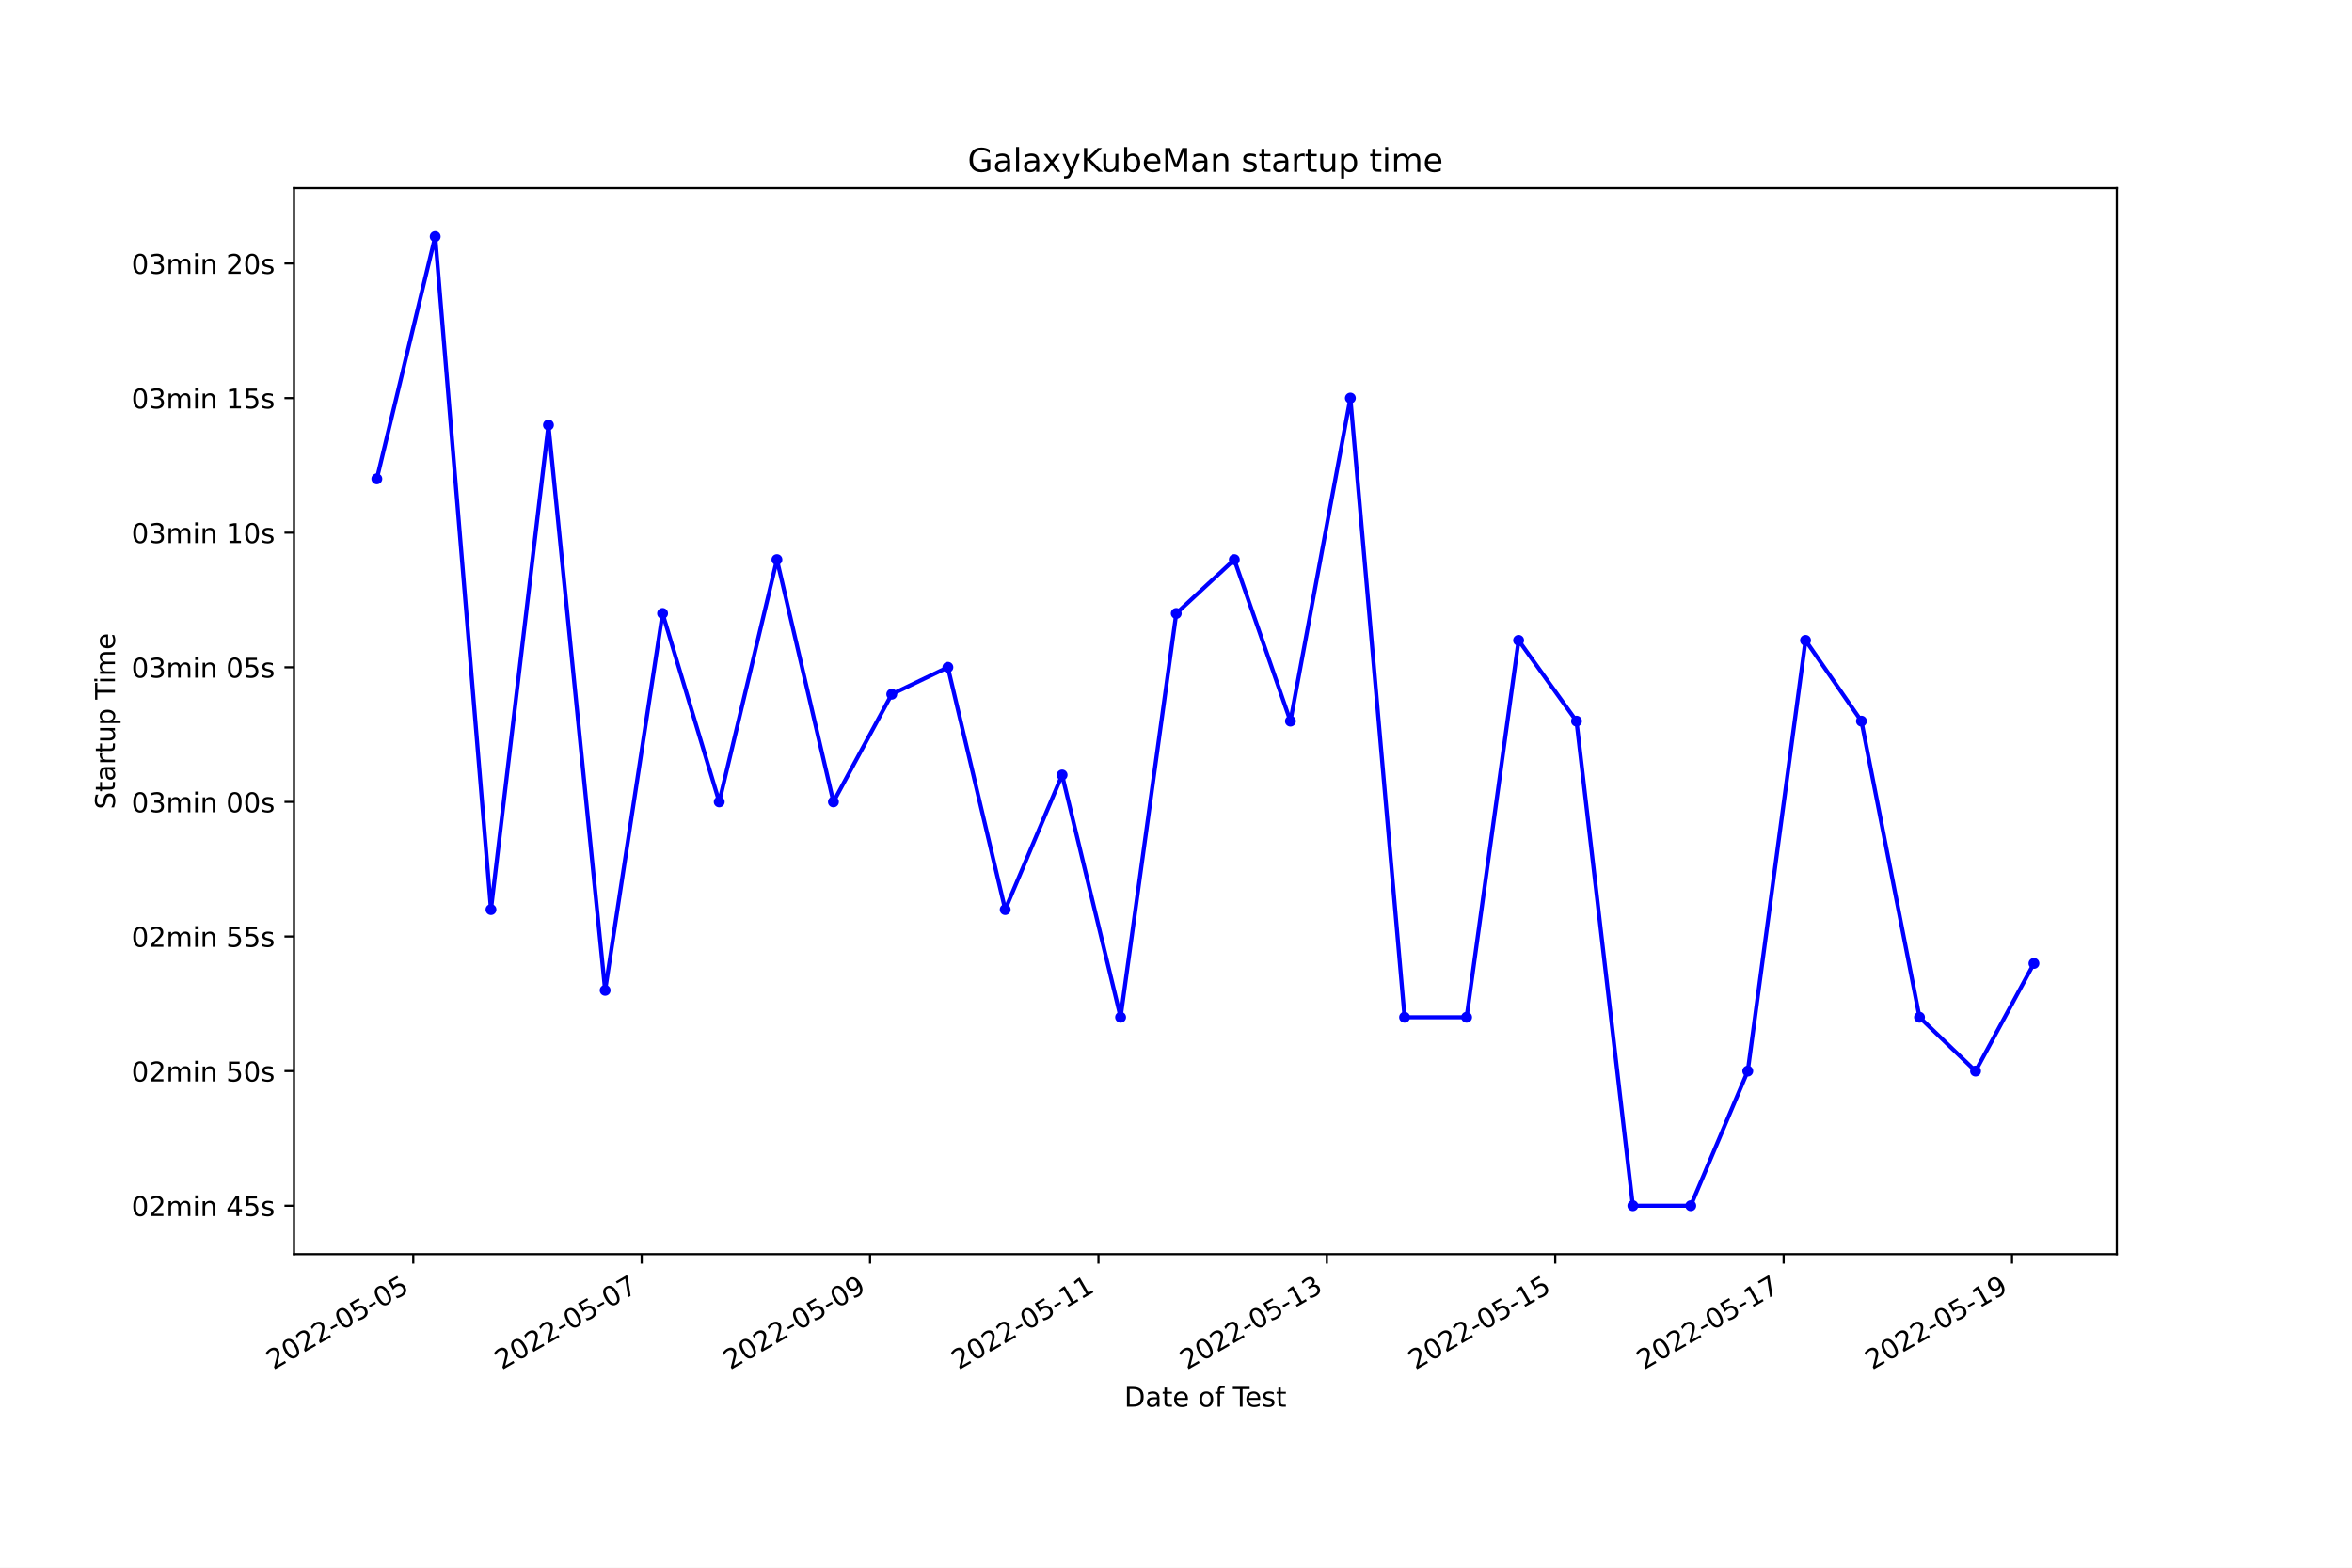
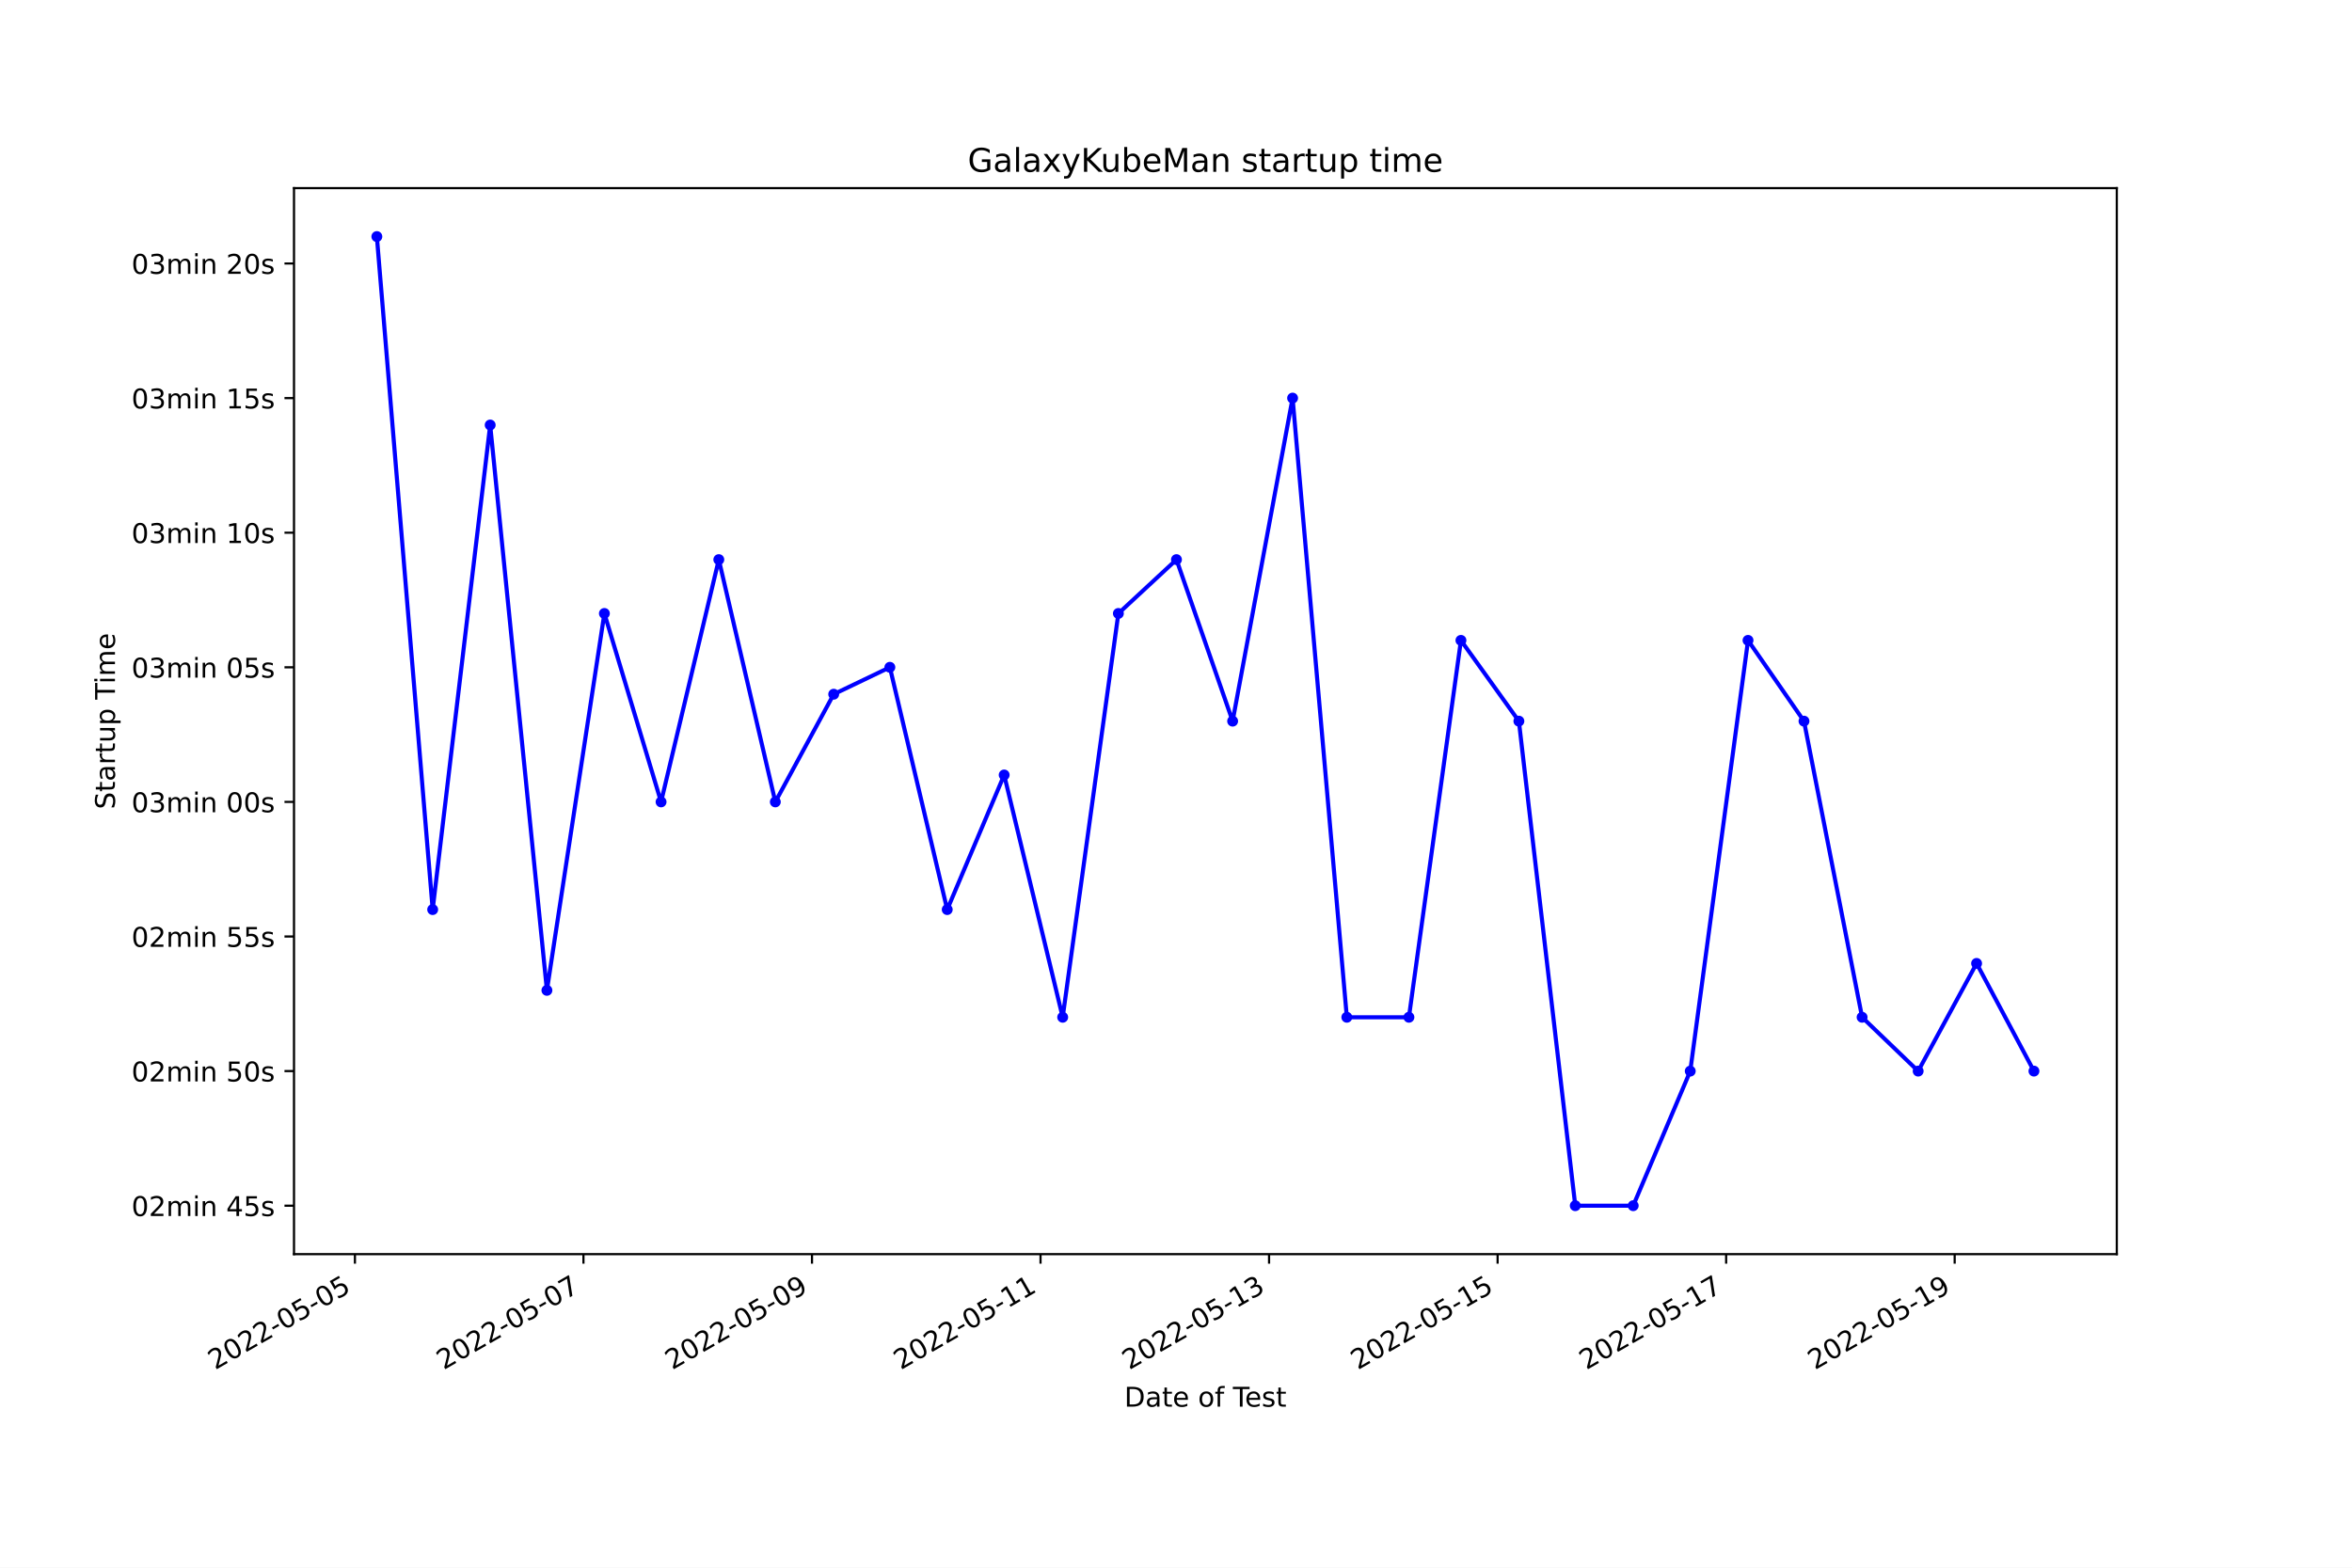
<svg xmlns="http://www.w3.org/2000/svg" xmlns:xlink="http://www.w3.org/1999/xlink" width="864pt" height="576pt" viewBox="0 0 864 576" version="1.1">
  <defs>
    <style type="text/css">*{stroke-linejoin: round; stroke-linecap: butt}</style>
  </defs>
  <g id="figure_1">
    <g id="patch_1">
      <path d="M 0 576  L 864 576  L 864 0  L 0 0  z " style="fill: #ffffff" />
    </g>
    <g id="axes_1">
      <g id="patch_2">
        <path d="M 108 460.8  L 777.6 460.8  L 777.6 69.12  L 108 69.12  z " style="fill: #ffffff" />
      </g>
      <g id="matplotlib.axis_1">
        <g id="xtick_1">
          <g id="line2d_1">
            <defs>
-               <path id="md25f315fc1" d="M 0 0  L 0 3.5  " style="stroke: #000000; stroke-width: 0.8" />
+               <path id="m04b6a9cca6" d="M 0 0  L 0 3.5  " style="stroke: #000000; stroke-width: 0.8" />
            </defs>
            <g>
-               <use xlink:href="#md25f315fc1" x="151.812" y="460.8" style="stroke: #000000; stroke-width: 0.8" />
+               <use xlink:href="#m04b6a9cca6" x="130.38" y="460.8" style="stroke: #000000; stroke-width: 0.8" />
            </g>
          </g>
          <g id="text_1">
-             <g transform="translate(100.4429 503.4383)rotate(-30)scale(0.1 -0.1)">
+             <g transform="translate(79.01082 503.4383)rotate(-30)scale(0.1 -0.1)">
              <defs>
                <path id="DejaVuSans-32" d="M 1228 531  L 3431 531  L 3431 0  L 469 0  L 469 531  Q 828 903 1448 1529  Q 2069 2156 2228 2338  Q 2531 2678 2651 2914  Q 2772 3150 2772 3378  Q 2772 3750 2511 3984  Q 2250 4219 1831 4219  Q 1534 4219 1204 4116  Q 875 4013 500 3803  L 500 4441  Q 881 4594 1212 4672  Q 1544 4750 1819 4750  Q 2544 4750 2975 4387  Q 3406 4025 3406 3419  Q 3406 3131 3298 2873  Q 3191 2616 2906 2266  Q 2828 2175 2409 1742  Q 1991 1309 1228 531  z " transform="scale(0.015625)" />
                <path id="DejaVuSans-30" d="M 2034 4250  Q 1547 4250 1301 3770  Q 1056 3291 1056 2328  Q 1056 1369 1301 889  Q 1547 409 2034 409  Q 2525 409 2770 889  Q 3016 1369 3016 2328  Q 3016 3291 2770 3770  Q 2525 4250 2034 4250  z M 2034 4750  Q 2819 4750 3233 4129  Q 3647 3509 3647 2328  Q 3647 1150 3233 529  Q 2819 -91 2034 -91  Q 1250 -91 836 529  Q 422 1150 422 2328  Q 422 3509 836 4129  Q 1250 4750 2034 4750  z " transform="scale(0.015625)" />
                <path id="DejaVuSans-2d" d="M 313 2009  L 1997 2009  L 1997 1497  L 313 1497  L 313 2009  z " transform="scale(0.015625)" />
                <path id="DejaVuSans-35" d="M 691 4666  L 3169 4666  L 3169 4134  L 1269 4134  L 1269 2991  Q 1406 3038 1543 3061  Q 1681 3084 1819 3084  Q 2600 3084 3056 2656  Q 3513 2228 3513 1497  Q 3513 744 3044 326  Q 2575 -91 1722 -91  Q 1428 -91 1123 -41  Q 819 9 494 109  L 494 744  Q 775 591 1075 516  Q 1375 441 1709 441  Q 2250 441 2565 725  Q 2881 1009 2881 1497  Q 2881 1984 2565 2268  Q 2250 2553 1709 2553  Q 1456 2553 1204 2497  Q 953 2441 691 2322  L 691 4666  z " transform="scale(0.015625)" />
              </defs>
              <use xlink:href="#DejaVuSans-32" />
              <use xlink:href="#DejaVuSans-30" x="63.623" />
              <use xlink:href="#DejaVuSans-32" x="127.246" />
              <use xlink:href="#DejaVuSans-32" x="190.869" />
              <use xlink:href="#DejaVuSans-2d" x="254.492" />
              <use xlink:href="#DejaVuSans-30" x="290.576" />
              <use xlink:href="#DejaVuSans-35" x="354.199" />
              <use xlink:href="#DejaVuSans-2d" x="417.822" />
              <use xlink:href="#DejaVuSans-30" x="453.906" />
              <use xlink:href="#DejaVuSans-35" x="517.529" />
            </g>
          </g>
        </g>
        <g id="xtick_2">
          <g id="line2d_2">
            <g>
-               <use xlink:href="#md25f315fc1" x="235.713" y="460.8" style="stroke: #000000; stroke-width: 0.8" />
+               <use xlink:href="#m04b6a9cca6" x="214.332" y="460.8" style="stroke: #000000; stroke-width: 0.8" />
            </g>
          </g>
          <g id="text_2">
-             <g transform="translate(184.3433 503.4383)rotate(-30)scale(0.1 -0.1)">
+             <g transform="translate(162.9628 503.4383)rotate(-30)scale(0.1 -0.1)">
              <defs>
                <path id="DejaVuSans-37" d="M 525 4666  L 3525 4666  L 3525 4397  L 1831 0  L 1172 0  L 2766 4134  L 525 4134  L 525 4666  z " transform="scale(0.015625)" />
              </defs>
              <use xlink:href="#DejaVuSans-32" />
              <use xlink:href="#DejaVuSans-30" x="63.623" />
              <use xlink:href="#DejaVuSans-32" x="127.246" />
              <use xlink:href="#DejaVuSans-32" x="190.869" />
              <use xlink:href="#DejaVuSans-2d" x="254.492" />
              <use xlink:href="#DejaVuSans-30" x="290.576" />
              <use xlink:href="#DejaVuSans-35" x="354.199" />
              <use xlink:href="#DejaVuSans-2d" x="417.822" />
              <use xlink:href="#DejaVuSans-30" x="453.906" />
              <use xlink:href="#DejaVuSans-37" x="517.529" />
            </g>
          </g>
        </g>
        <g id="xtick_3">
          <g id="line2d_3">
            <g>
-               <use xlink:href="#md25f315fc1" x="319.613" y="460.8" style="stroke: #000000; stroke-width: 0.8" />
+               <use xlink:href="#m04b6a9cca6" x="298.284" y="460.8" style="stroke: #000000; stroke-width: 0.8" />
            </g>
          </g>
          <g id="text_3">
-             <g transform="translate(268.2438 503.4383)rotate(-30)scale(0.1 -0.1)">
+             <g transform="translate(246.9148 503.4383)rotate(-30)scale(0.1 -0.1)">
              <defs>
                <path id="DejaVuSans-39" d="M 703 97  L 703 672  Q 941 559 1184 500  Q 1428 441 1663 441  Q 2288 441 2617 861  Q 2947 1281 2994 2138  Q 2813 1869 2534 1725  Q 2256 1581 1919 1581  Q 1219 1581 811 2004  Q 403 2428 403 3163  Q 403 3881 828 4315  Q 1253 4750 1959 4750  Q 2769 4750 3195 4129  Q 3622 3509 3622 2328  Q 3622 1225 3098 567  Q 2575 -91 1691 -91  Q 1453 -91 1209 -44  Q 966 3 703 97  z M 1959 2075  Q 2384 2075 2632 2365  Q 2881 2656 2881 3163  Q 2881 3666 2632 3958  Q 2384 4250 1959 4250  Q 1534 4250 1286 3958  Q 1038 3666 1038 3163  Q 1038 2656 1286 2365  Q 1534 2075 1959 2075  z " transform="scale(0.015625)" />
              </defs>
              <use xlink:href="#DejaVuSans-32" />
              <use xlink:href="#DejaVuSans-30" x="63.623" />
              <use xlink:href="#DejaVuSans-32" x="127.246" />
              <use xlink:href="#DejaVuSans-32" x="190.869" />
              <use xlink:href="#DejaVuSans-2d" x="254.492" />
              <use xlink:href="#DejaVuSans-30" x="290.576" />
              <use xlink:href="#DejaVuSans-35" x="354.199" />
              <use xlink:href="#DejaVuSans-2d" x="417.822" />
              <use xlink:href="#DejaVuSans-30" x="453.906" />
              <use xlink:href="#DejaVuSans-39" x="517.529" />
            </g>
          </g>
        </g>
        <g id="xtick_4">
          <g id="line2d_4">
            <g>
-               <use xlink:href="#md25f315fc1" x="403.514" y="460.8" style="stroke: #000000; stroke-width: 0.8" />
+               <use xlink:href="#m04b6a9cca6" x="382.236" y="460.8" style="stroke: #000000; stroke-width: 0.8" />
            </g>
          </g>
          <g id="text_4">
-             <g transform="translate(352.1442 503.4383)rotate(-30)scale(0.1 -0.1)">
+             <g transform="translate(330.8668 503.4383)rotate(-30)scale(0.1 -0.1)">
              <defs>
                <path id="DejaVuSans-31" d="M 794 531  L 1825 531  L 1825 4091  L 703 3866  L 703 4441  L 1819 4666  L 2450 4666  L 2450 531  L 3481 531  L 3481 0  L 794 0  L 794 531  z " transform="scale(0.015625)" />
              </defs>
              <use xlink:href="#DejaVuSans-32" />
              <use xlink:href="#DejaVuSans-30" x="63.623" />
              <use xlink:href="#DejaVuSans-32" x="127.246" />
              <use xlink:href="#DejaVuSans-32" x="190.869" />
              <use xlink:href="#DejaVuSans-2d" x="254.492" />
              <use xlink:href="#DejaVuSans-30" x="290.576" />
              <use xlink:href="#DejaVuSans-35" x="354.199" />
              <use xlink:href="#DejaVuSans-2d" x="417.822" />
              <use xlink:href="#DejaVuSans-31" x="453.906" />
              <use xlink:href="#DejaVuSans-31" x="517.529" />
            </g>
          </g>
        </g>
        <g id="xtick_5">
          <g id="line2d_5">
            <g>
-               <use xlink:href="#md25f315fc1" x="487.414" y="460.8" style="stroke: #000000; stroke-width: 0.8" />
+               <use xlink:href="#m04b6a9cca6" x="466.188" y="460.8" style="stroke: #000000; stroke-width: 0.8" />
            </g>
          </g>
          <g id="text_5">
-             <g transform="translate(436.0447 503.4383)rotate(-30)scale(0.1 -0.1)">
+             <g transform="translate(414.8188 503.4383)rotate(-30)scale(0.1 -0.1)">
              <defs>
                <path id="DejaVuSans-33" d="M 2597 2516  Q 3050 2419 3304 2112  Q 3559 1806 3559 1356  Q 3559 666 3084 287  Q 2609 -91 1734 -91  Q 1441 -91 1130 -33  Q 819 25 488 141  L 488 750  Q 750 597 1062 519  Q 1375 441 1716 441  Q 2309 441 2620 675  Q 2931 909 2931 1356  Q 2931 1769 2642 2001  Q 2353 2234 1838 2234  L 1294 2234  L 1294 2753  L 1863 2753  Q 2328 2753 2575 2939  Q 2822 3125 2822 3475  Q 2822 3834 2567 4026  Q 2313 4219 1838 4219  Q 1578 4219 1281 4162  Q 984 4106 628 3988  L 628 4550  Q 988 4650 1302 4700  Q 1616 4750 1894 4750  Q 2613 4750 3031 4423  Q 3450 4097 3450 3541  Q 3450 3153 3228 2886  Q 3006 2619 2597 2516  z " transform="scale(0.015625)" />
              </defs>
              <use xlink:href="#DejaVuSans-32" />
              <use xlink:href="#DejaVuSans-30" x="63.623" />
              <use xlink:href="#DejaVuSans-32" x="127.246" />
              <use xlink:href="#DejaVuSans-32" x="190.869" />
              <use xlink:href="#DejaVuSans-2d" x="254.492" />
              <use xlink:href="#DejaVuSans-30" x="290.576" />
              <use xlink:href="#DejaVuSans-35" x="354.199" />
              <use xlink:href="#DejaVuSans-2d" x="417.822" />
              <use xlink:href="#DejaVuSans-31" x="453.906" />
              <use xlink:href="#DejaVuSans-33" x="517.529" />
            </g>
          </g>
        </g>
        <g id="xtick_6">
          <g id="line2d_6">
            <g>
-               <use xlink:href="#md25f315fc1" x="571.315" y="460.8" style="stroke: #000000; stroke-width: 0.8" />
+               <use xlink:href="#m04b6a9cca6" x="550.14" y="460.8" style="stroke: #000000; stroke-width: 0.8" />
            </g>
          </g>
          <g id="text_6">
-             <g transform="translate(519.9451 503.4383)rotate(-30)scale(0.1 -0.1)">
+             <g transform="translate(498.7708 503.4383)rotate(-30)scale(0.1 -0.1)">
              <use xlink:href="#DejaVuSans-32" />
              <use xlink:href="#DejaVuSans-30" x="63.623" />
              <use xlink:href="#DejaVuSans-32" x="127.246" />
              <use xlink:href="#DejaVuSans-32" x="190.869" />
              <use xlink:href="#DejaVuSans-2d" x="254.492" />
              <use xlink:href="#DejaVuSans-30" x="290.576" />
              <use xlink:href="#DejaVuSans-35" x="354.199" />
              <use xlink:href="#DejaVuSans-2d" x="417.822" />
              <use xlink:href="#DejaVuSans-31" x="453.906" />
              <use xlink:href="#DejaVuSans-35" x="517.529" />
            </g>
          </g>
        </g>
        <g id="xtick_7">
          <g id="line2d_7">
            <g>
-               <use xlink:href="#md25f315fc1" x="655.215" y="460.8" style="stroke: #000000; stroke-width: 0.8" />
+               <use xlink:href="#m04b6a9cca6" x="634.092" y="460.8" style="stroke: #000000; stroke-width: 0.8" />
            </g>
          </g>
          <g id="text_7">
-             <g transform="translate(603.8455 503.4383)rotate(-30)scale(0.1 -0.1)">
+             <g transform="translate(582.7228 503.4383)rotate(-30)scale(0.1 -0.1)">
              <use xlink:href="#DejaVuSans-32" />
              <use xlink:href="#DejaVuSans-30" x="63.623" />
              <use xlink:href="#DejaVuSans-32" x="127.246" />
              <use xlink:href="#DejaVuSans-32" x="190.869" />
              <use xlink:href="#DejaVuSans-2d" x="254.492" />
              <use xlink:href="#DejaVuSans-30" x="290.576" />
              <use xlink:href="#DejaVuSans-35" x="354.199" />
              <use xlink:href="#DejaVuSans-2d" x="417.822" />
              <use xlink:href="#DejaVuSans-31" x="453.906" />
              <use xlink:href="#DejaVuSans-37" x="517.529" />
            </g>
          </g>
        </g>
        <g id="xtick_8">
          <g id="line2d_8">
            <g>
-               <use xlink:href="#md25f315fc1" x="739.115" y="460.8" style="stroke: #000000; stroke-width: 0.8" />
+               <use xlink:href="#m04b6a9cca6" x="718.044" y="460.8" style="stroke: #000000; stroke-width: 0.8" />
            </g>
          </g>
          <g id="text_8">
-             <g transform="translate(687.746 503.4383)rotate(-30)scale(0.1 -0.1)">
+             <g transform="translate(666.6748 503.4383)rotate(-30)scale(0.1 -0.1)">
              <use xlink:href="#DejaVuSans-32" />
              <use xlink:href="#DejaVuSans-30" x="63.623" />
              <use xlink:href="#DejaVuSans-32" x="127.246" />
              <use xlink:href="#DejaVuSans-32" x="190.869" />
              <use xlink:href="#DejaVuSans-2d" x="254.492" />
              <use xlink:href="#DejaVuSans-30" x="290.576" />
              <use xlink:href="#DejaVuSans-35" x="354.199" />
              <use xlink:href="#DejaVuSans-2d" x="417.822" />
              <use xlink:href="#DejaVuSans-31" x="453.906" />
              <use xlink:href="#DejaVuSans-39" x="517.529" />
            </g>
          </g>
        </g>
        <g id="text_9">
          <g transform="translate(413.0063 516.8378)scale(0.1 -0.1)">
            <defs>
              <path id="DejaVuSans-44" d="M 1259 4147  L 1259 519  L 2022 519  Q 2988 519 3436 956  Q 3884 1394 3884 2338  Q 3884 3275 3436 3711  Q 2988 4147 2022 4147  L 1259 4147  z M 628 4666  L 1925 4666  Q 3281 4666 3915 4102  Q 4550 3538 4550 2338  Q 4550 1131 3912 565  Q 3275 0 1925 0  L 628 0  L 628 4666  z " transform="scale(0.015625)" />
              <path id="DejaVuSans-61" d="M 2194 1759  Q 1497 1759 1228 1600  Q 959 1441 959 1056  Q 959 750 1161 570  Q 1363 391 1709 391  Q 2188 391 2477 730  Q 2766 1069 2766 1631  L 2766 1759  L 2194 1759  z M 3341 1997  L 3341 0  L 2766 0  L 2766 531  Q 2569 213 2275 61  Q 1981 -91 1556 -91  Q 1019 -91 701 211  Q 384 513 384 1019  Q 384 1609 779 1909  Q 1175 2209 1959 2209  L 2766 2209  L 2766 2266  Q 2766 2663 2505 2880  Q 2244 3097 1772 3097  Q 1472 3097 1187 3025  Q 903 2953 641 2809  L 641 3341  Q 956 3463 1253 3523  Q 1550 3584 1831 3584  Q 2591 3584 2966 3190  Q 3341 2797 3341 1997  z " transform="scale(0.015625)" />
              <path id="DejaVuSans-74" d="M 1172 4494  L 1172 3500  L 2356 3500  L 2356 3053  L 1172 3053  L 1172 1153  Q 1172 725 1289 603  Q 1406 481 1766 481  L 2356 481  L 2356 0  L 1766 0  Q 1100 0 847 248  Q 594 497 594 1153  L 594 3053  L 172 3053  L 172 3500  L 594 3500  L 594 4494  L 1172 4494  z " transform="scale(0.015625)" />
              <path id="DejaVuSans-65" d="M 3597 1894  L 3597 1613  L 953 1613  Q 991 1019 1311 708  Q 1631 397 2203 397  Q 2534 397 2845 478  Q 3156 559 3463 722  L 3463 178  Q 3153 47 2828 -22  Q 2503 -91 2169 -91  Q 1331 -91 842 396  Q 353 884 353 1716  Q 353 2575 817 3079  Q 1281 3584 2069 3584  Q 2775 3584 3186 3129  Q 3597 2675 3597 1894  z M 3022 2063  Q 3016 2534 2758 2815  Q 2500 3097 2075 3097  Q 1594 3097 1305 2825  Q 1016 2553 972 2059  L 3022 2063  z " transform="scale(0.015625)" />
              <path id="DejaVuSans-20" transform="scale(0.015625)" />
              <path id="DejaVuSans-6f" d="M 1959 3097  Q 1497 3097 1228 2736  Q 959 2375 959 1747  Q 959 1119 1226 758  Q 1494 397 1959 397  Q 2419 397 2687 759  Q 2956 1122 2956 1747  Q 2956 2369 2687 2733  Q 2419 3097 1959 3097  z M 1959 3584  Q 2709 3584 3137 3096  Q 3566 2609 3566 1747  Q 3566 888 3137 398  Q 2709 -91 1959 -91  Q 1206 -91 779 398  Q 353 888 353 1747  Q 353 2609 779 3096  Q 1206 3584 1959 3584  z " transform="scale(0.015625)" />
              <path id="DejaVuSans-66" d="M 2375 4863  L 2375 4384  L 1825 4384  Q 1516 4384 1395 4259  Q 1275 4134 1275 3809  L 1275 3500  L 2222 3500  L 2222 3053  L 1275 3053  L 1275 0  L 697 0  L 697 3053  L 147 3053  L 147 3500  L 697 3500  L 697 3744  Q 697 4328 969 4595  Q 1241 4863 1831 4863  L 2375 4863  z " transform="scale(0.015625)" />
              <path id="DejaVuSans-54" d="M -19 4666  L 3928 4666  L 3928 4134  L 2272 4134  L 2272 0  L 1638 0  L 1638 4134  L -19 4134  L -19 4666  z " transform="scale(0.015625)" />
              <path id="DejaVuSans-73" d="M 2834 3397  L 2834 2853  Q 2591 2978 2328 3040  Q 2066 3103 1784 3103  Q 1356 3103 1142 2972  Q 928 2841 928 2578  Q 928 2378 1081 2264  Q 1234 2150 1697 2047  L 1894 2003  Q 2506 1872 2764 1633  Q 3022 1394 3022 966  Q 3022 478 2636 193  Q 2250 -91 1575 -91  Q 1294 -91 989 -36  Q 684 19 347 128  L 347 722  Q 666 556 975 473  Q 1284 391 1588 391  Q 1994 391 2212 530  Q 2431 669 2431 922  Q 2431 1156 2273 1281  Q 2116 1406 1581 1522  L 1381 1569  Q 847 1681 609 1914  Q 372 2147 372 2553  Q 372 3047 722 3315  Q 1072 3584 1716 3584  Q 2034 3584 2315 3537  Q 2597 3491 2834 3397  z " transform="scale(0.015625)" />
            </defs>
            <use xlink:href="#DejaVuSans-44" />
            <use xlink:href="#DejaVuSans-61" x="77.002" />
            <use xlink:href="#DejaVuSans-74" x="138.281" />
            <use xlink:href="#DejaVuSans-65" x="177.49" />
            <use xlink:href="#DejaVuSans-20" x="239.014" />
            <use xlink:href="#DejaVuSans-6f" x="270.801" />
            <use xlink:href="#DejaVuSans-66" x="331.982" />
            <use xlink:href="#DejaVuSans-20" x="367.188" />
            <use xlink:href="#DejaVuSans-54" x="398.975" />
            <use xlink:href="#DejaVuSans-65" x="443.059" />
            <use xlink:href="#DejaVuSans-73" x="504.582" />
            <use xlink:href="#DejaVuSans-74" x="556.682" />
          </g>
        </g>
      </g>
      <g id="matplotlib.axis_2">
        <g id="ytick_1">
          <g id="line2d_9">
            <defs>
-               <path id="mfeaf221853" d="M 0 0  L -3.5 0  " style="stroke: #000000; stroke-width: 0.8" />
+               <path id="m074e2a5c15" d="M 0 0  L -3.5 0  " style="stroke: #000000; stroke-width: 0.8" />
            </defs>
            <g>
-               <use xlink:href="#mfeaf221853" x="108" y="442.996" style="stroke: #000000; stroke-width: 0.8" />
+               <use xlink:href="#m074e2a5c15" x="108" y="442.996" style="stroke: #000000; stroke-width: 0.8" />
            </g>
          </g>
          <g id="text_10">
            <g transform="translate(48.30625 446.7956)scale(0.1 -0.1)">
              <defs>
                <path id="DejaVuSans-6d" d="M 3328 2828  Q 3544 3216 3844 3400  Q 4144 3584 4550 3584  Q 5097 3584 5394 3201  Q 5691 2819 5691 2113  L 5691 0  L 5113 0  L 5113 2094  Q 5113 2597 4934 2840  Q 4756 3084 4391 3084  Q 3944 3084 3684 2787  Q 3425 2491 3425 1978  L 3425 0  L 2847 0  L 2847 2094  Q 2847 2600 2669 2842  Q 2491 3084 2119 3084  Q 1678 3084 1418 2786  Q 1159 2488 1159 1978  L 1159 0  L 581 0  L 581 3500  L 1159 3500  L 1159 2956  Q 1356 3278 1631 3431  Q 1906 3584 2284 3584  Q 2666 3584 2933 3390  Q 3200 3197 3328 2828  z " transform="scale(0.015625)" />
                <path id="DejaVuSans-69" d="M 603 3500  L 1178 3500  L 1178 0  L 603 0  L 603 3500  z M 603 4863  L 1178 4863  L 1178 4134  L 603 4134  L 603 4863  z " transform="scale(0.015625)" />
                <path id="DejaVuSans-6e" d="M 3513 2113  L 3513 0  L 2938 0  L 2938 2094  Q 2938 2591 2744 2837  Q 2550 3084 2163 3084  Q 1697 3084 1428 2787  Q 1159 2491 1159 1978  L 1159 0  L 581 0  L 581 3500  L 1159 3500  L 1159 2956  Q 1366 3272 1645 3428  Q 1925 3584 2291 3584  Q 2894 3584 3203 3211  Q 3513 2838 3513 2113  z " transform="scale(0.015625)" />
                <path id="DejaVuSans-34" d="M 2419 4116  L 825 1625  L 2419 1625  L 2419 4116  z M 2253 4666  L 3047 4666  L 3047 1625  L 3713 1625  L 3713 1100  L 3047 1100  L 3047 0  L 2419 0  L 2419 1100  L 313 1100  L 313 1709  L 2253 4666  z " transform="scale(0.015625)" />
              </defs>
              <use xlink:href="#DejaVuSans-30" />
              <use xlink:href="#DejaVuSans-32" x="63.623" />
              <use xlink:href="#DejaVuSans-6d" x="127.246" />
              <use xlink:href="#DejaVuSans-69" x="224.658" />
              <use xlink:href="#DejaVuSans-6e" x="252.441" />
              <use xlink:href="#DejaVuSans-20" x="315.82" />
              <use xlink:href="#DejaVuSans-34" x="347.607" />
              <use xlink:href="#DejaVuSans-35" x="411.23" />
              <use xlink:href="#DejaVuSans-73" x="474.854" />
            </g>
          </g>
        </g>
        <g id="ytick_2">
          <g id="line2d_10">
            <g>
-               <use xlink:href="#mfeaf221853" x="108" y="393.542" style="stroke: #000000; stroke-width: 0.8" />
+               <use xlink:href="#m074e2a5c15" x="108" y="393.542" style="stroke: #000000; stroke-width: 0.8" />
            </g>
          </g>
          <g id="text_11">
            <g transform="translate(48.30625 397.341)scale(0.1 -0.1)">
              <use xlink:href="#DejaVuSans-30" />
              <use xlink:href="#DejaVuSans-32" x="63.623" />
              <use xlink:href="#DejaVuSans-6d" x="127.246" />
              <use xlink:href="#DejaVuSans-69" x="224.658" />
              <use xlink:href="#DejaVuSans-6e" x="252.441" />
              <use xlink:href="#DejaVuSans-20" x="315.82" />
              <use xlink:href="#DejaVuSans-35" x="347.607" />
              <use xlink:href="#DejaVuSans-30" x="411.23" />
              <use xlink:href="#DejaVuSans-73" x="474.854" />
            </g>
          </g>
        </g>
        <g id="ytick_3">
          <g id="line2d_11">
            <g>
-               <use xlink:href="#mfeaf221853" x="108" y="344.087" style="stroke: #000000; stroke-width: 0.8" />
+               <use xlink:href="#m074e2a5c15" x="108" y="344.087" style="stroke: #000000; stroke-width: 0.8" />
            </g>
          </g>
          <g id="text_12">
            <g transform="translate(48.30625 347.8865)scale(0.1 -0.1)">
              <use xlink:href="#DejaVuSans-30" />
              <use xlink:href="#DejaVuSans-32" x="63.623" />
              <use xlink:href="#DejaVuSans-6d" x="127.246" />
              <use xlink:href="#DejaVuSans-69" x="224.658" />
              <use xlink:href="#DejaVuSans-6e" x="252.441" />
              <use xlink:href="#DejaVuSans-20" x="315.82" />
              <use xlink:href="#DejaVuSans-35" x="347.607" />
              <use xlink:href="#DejaVuSans-35" x="411.23" />
              <use xlink:href="#DejaVuSans-73" x="474.854" />
            </g>
          </g>
        </g>
        <g id="ytick_4">
          <g id="line2d_12">
            <g>
-               <use xlink:href="#mfeaf221853" x="108" y="294.633" style="stroke: #000000; stroke-width: 0.8" />
+               <use xlink:href="#m074e2a5c15" x="108" y="294.633" style="stroke: #000000; stroke-width: 0.8" />
            </g>
          </g>
          <g id="text_13">
            <g transform="translate(48.30625 298.4319)scale(0.1 -0.1)">
              <use xlink:href="#DejaVuSans-30" />
              <use xlink:href="#DejaVuSans-33" x="63.623" />
              <use xlink:href="#DejaVuSans-6d" x="127.246" />
              <use xlink:href="#DejaVuSans-69" x="224.658" />
              <use xlink:href="#DejaVuSans-6e" x="252.441" />
              <use xlink:href="#DejaVuSans-20" x="315.82" />
              <use xlink:href="#DejaVuSans-30" x="347.607" />
              <use xlink:href="#DejaVuSans-30" x="411.23" />
              <use xlink:href="#DejaVuSans-73" x="474.854" />
            </g>
          </g>
        </g>
        <g id="ytick_5">
          <g id="line2d_13">
            <g>
-               <use xlink:href="#mfeaf221853" x="108" y="245.178" style="stroke: #000000; stroke-width: 0.8" />
+               <use xlink:href="#m074e2a5c15" x="108" y="245.178" style="stroke: #000000; stroke-width: 0.8" />
            </g>
          </g>
          <g id="text_14">
            <g transform="translate(48.30625 248.9774)scale(0.1 -0.1)">
              <use xlink:href="#DejaVuSans-30" />
              <use xlink:href="#DejaVuSans-33" x="63.623" />
              <use xlink:href="#DejaVuSans-6d" x="127.246" />
              <use xlink:href="#DejaVuSans-69" x="224.658" />
              <use xlink:href="#DejaVuSans-6e" x="252.441" />
              <use xlink:href="#DejaVuSans-20" x="315.82" />
              <use xlink:href="#DejaVuSans-30" x="347.607" />
              <use xlink:href="#DejaVuSans-35" x="411.23" />
              <use xlink:href="#DejaVuSans-73" x="474.854" />
            </g>
          </g>
        </g>
        <g id="ytick_6">
          <g id="line2d_14">
            <g>
-               <use xlink:href="#mfeaf221853" x="108" y="195.724" style="stroke: #000000; stroke-width: 0.8" />
+               <use xlink:href="#m074e2a5c15" x="108" y="195.724" style="stroke: #000000; stroke-width: 0.8" />
            </g>
          </g>
          <g id="text_15">
            <g transform="translate(48.30625 199.5229)scale(0.1 -0.1)">
              <use xlink:href="#DejaVuSans-30" />
              <use xlink:href="#DejaVuSans-33" x="63.623" />
              <use xlink:href="#DejaVuSans-6d" x="127.246" />
              <use xlink:href="#DejaVuSans-69" x="224.658" />
              <use xlink:href="#DejaVuSans-6e" x="252.441" />
              <use xlink:href="#DejaVuSans-20" x="315.82" />
              <use xlink:href="#DejaVuSans-31" x="347.607" />
              <use xlink:href="#DejaVuSans-30" x="411.23" />
              <use xlink:href="#DejaVuSans-73" x="474.854" />
            </g>
          </g>
        </g>
        <g id="ytick_7">
          <g id="line2d_15">
            <g>
-               <use xlink:href="#mfeaf221853" x="108" y="146.269" style="stroke: #000000; stroke-width: 0.8" />
+               <use xlink:href="#m074e2a5c15" x="108" y="146.269" style="stroke: #000000; stroke-width: 0.8" />
            </g>
          </g>
          <g id="text_16">
            <g transform="translate(48.30625 150.0683)scale(0.1 -0.1)">
              <use xlink:href="#DejaVuSans-30" />
              <use xlink:href="#DejaVuSans-33" x="63.623" />
              <use xlink:href="#DejaVuSans-6d" x="127.246" />
              <use xlink:href="#DejaVuSans-69" x="224.658" />
              <use xlink:href="#DejaVuSans-6e" x="252.441" />
              <use xlink:href="#DejaVuSans-20" x="315.82" />
              <use xlink:href="#DejaVuSans-31" x="347.607" />
              <use xlink:href="#DejaVuSans-35" x="411.23" />
              <use xlink:href="#DejaVuSans-73" x="474.854" />
            </g>
          </g>
        </g>
        <g id="ytick_8">
          <g id="line2d_16">
            <g>
-               <use xlink:href="#mfeaf221853" x="108" y="96.815" style="stroke: #000000; stroke-width: 0.8" />
+               <use xlink:href="#m074e2a5c15" x="108" y="96.815" style="stroke: #000000; stroke-width: 0.8" />
            </g>
          </g>
          <g id="text_17">
            <g transform="translate(48.30625 100.6138)scale(0.1 -0.1)">
              <use xlink:href="#DejaVuSans-30" />
              <use xlink:href="#DejaVuSans-33" x="63.623" />
              <use xlink:href="#DejaVuSans-6d" x="127.246" />
              <use xlink:href="#DejaVuSans-69" x="224.658" />
              <use xlink:href="#DejaVuSans-6e" x="252.441" />
              <use xlink:href="#DejaVuSans-20" x="315.82" />
              <use xlink:href="#DejaVuSans-32" x="347.607" />
              <use xlink:href="#DejaVuSans-30" x="411.23" />
              <use xlink:href="#DejaVuSans-73" x="474.854" />
            </g>
          </g>
        </g>
        <g id="text_18">
          <g transform="translate(42.22656 297.3397)rotate(-90)scale(0.1 -0.1)">
            <defs>
              <path id="DejaVuSans-53" d="M 3425 4513  L 3425 3897  Q 3066 4069 2747 4153  Q 2428 4238 2131 4238  Q 1616 4238 1336 4038  Q 1056 3838 1056 3469  Q 1056 3159 1242 3001  Q 1428 2844 1947 2747  L 2328 2669  Q 3034 2534 3370 2195  Q 3706 1856 3706 1288  Q 3706 609 3251 259  Q 2797 -91 1919 -91  Q 1588 -91 1214 -16  Q 841 59 441 206  L 441 856  Q 825 641 1194 531  Q 1563 422 1919 422  Q 2459 422 2753 634  Q 3047 847 3047 1241  Q 3047 1584 2836 1778  Q 2625 1972 2144 2069  L 1759 2144  Q 1053 2284 737 2584  Q 422 2884 422 3419  Q 422 4038 858 4394  Q 1294 4750 2059 4750  Q 2388 4750 2728 4690  Q 3069 4631 3425 4513  z " transform="scale(0.015625)" />
              <path id="DejaVuSans-72" d="M 2631 2963  Q 2534 3019 2420 3045  Q 2306 3072 2169 3072  Q 1681 3072 1420 2755  Q 1159 2438 1159 1844  L 1159 0  L 581 0  L 581 3500  L 1159 3500  L 1159 2956  Q 1341 3275 1631 3429  Q 1922 3584 2338 3584  Q 2397 3584 2469 3576  Q 2541 3569 2628 3553  L 2631 2963  z " transform="scale(0.015625)" />
              <path id="DejaVuSans-75" d="M 544 1381  L 544 3500  L 1119 3500  L 1119 1403  Q 1119 906 1312 657  Q 1506 409 1894 409  Q 2359 409 2629 706  Q 2900 1003 2900 1516  L 2900 3500  L 3475 3500  L 3475 0  L 2900 0  L 2900 538  Q 2691 219 2414 64  Q 2138 -91 1772 -91  Q 1169 -91 856 284  Q 544 659 544 1381  z M 1991 3584  L 1991 3584  z " transform="scale(0.015625)" />
              <path id="DejaVuSans-70" d="M 1159 525  L 1159 -1331  L 581 -1331  L 581 3500  L 1159 3500  L 1159 2969  Q 1341 3281 1617 3432  Q 1894 3584 2278 3584  Q 2916 3584 3314 3078  Q 3713 2572 3713 1747  Q 3713 922 3314 415  Q 2916 -91 2278 -91  Q 1894 -91 1617 61  Q 1341 213 1159 525  z M 3116 1747  Q 3116 2381 2855 2742  Q 2594 3103 2138 3103  Q 1681 3103 1420 2742  Q 1159 2381 1159 1747  Q 1159 1113 1420 752  Q 1681 391 2138 391  Q 2594 391 2855 752  Q 3116 1113 3116 1747  z " transform="scale(0.015625)" />
            </defs>
            <use xlink:href="#DejaVuSans-53" />
            <use xlink:href="#DejaVuSans-74" x="63.477" />
            <use xlink:href="#DejaVuSans-61" x="102.686" />
            <use xlink:href="#DejaVuSans-72" x="163.965" />
            <use xlink:href="#DejaVuSans-74" x="205.078" />
            <use xlink:href="#DejaVuSans-75" x="244.287" />
            <use xlink:href="#DejaVuSans-70" x="307.666" />
            <use xlink:href="#DejaVuSans-20" x="371.143" />
            <use xlink:href="#DejaVuSans-54" x="402.93" />
            <use xlink:href="#DejaVuSans-69" x="460.889" />
            <use xlink:href="#DejaVuSans-6d" x="488.672" />
            <use xlink:href="#DejaVuSans-65" x="586.084" />
          </g>
        </g>
      </g>
      <g id="line2d_17">
-         <path d="M 747.164 353.978  L 725.713 393.542  L 705.131 373.76  L 683.794 264.96  L 663.253 235.287  L 642.04 393.542  L 621.097 442.996  L 599.828 442.996  L 579.123 264.96  L 557.854 235.287  L 538.757 373.76  L 515.964 373.76  L 496.053 146.269  L 474.037 264.96  L 453.418 205.615  L 432.093 225.396  L 411.649 373.76  L 390.164 284.742  L 369.258 334.196  L 348.199 245.178  L 327.584 255.069  L 306.154 294.633  L 285.402 205.615  L 264.204 294.633  L 243.395 225.396  L 222.297 363.869  L 201.47 156.16  L 180.357 334.196  L 159.864 86.924  L 138.436 175.942  " clip-path="url(#peee933381e)" style="fill: none; stroke: #0000ff; stroke-width: 1.5; stroke-linecap: square" />
+         <path d="M 747.164 393.542  L 726.097 353.978  L 704.633 393.542  L 684.039 373.76  L 662.689 264.96  L 642.135 235.287  L 620.91 393.542  L 599.953 442.996  L 578.671 442.996  L 557.954 264.96  L 536.671 235.287  L 517.562 373.76  L 494.755 373.76  L 474.833 146.269  L 452.803 264.96  L 432.171 205.615  L 410.833 225.396  L 390.377 373.76  L 368.879 284.742  L 347.959 334.196  L 326.887 245.178  L 306.26 255.069  L 284.816 294.633  L 264.052 205.615  L 242.841 294.633  L 222.019 225.396  L 200.908 363.869  L 180.068 156.16  L 158.942 334.196  L 138.436 86.924  " clip-path="url(#paa34f0fb47)" style="fill: none; stroke: #0000ff; stroke-width: 1.5; stroke-linecap: square" />
        <defs>
-           <path id="m427857515e" d="M 0 1.5  C 0.398 1.5 0.779 1.342 1.061 1.061  C 1.342 0.779 1.5 0.398 1.5 0  C 1.5 -0.398 1.342 -0.779 1.061 -1.061  C 0.779 -1.342 0.398 -1.5 0 -1.5  C -0.398 -1.5 -0.779 -1.342 -1.061 -1.061  C -1.342 -0.779 -1.5 -0.398 -1.5 0  C -1.5 0.398 -1.342 0.779 -1.061 1.061  C -0.779 1.342 -0.398 1.5 0 1.5  z " style="stroke: #0000ff" />
+           <path id="m5f48d6715d" d="M 0 1.5  C 0.398 1.5 0.779 1.342 1.061 1.061  C 1.342 0.779 1.5 0.398 1.5 0  C 1.5 -0.398 1.342 -0.779 1.061 -1.061  C 0.779 -1.342 0.398 -1.5 0 -1.5  C -0.398 -1.5 -0.779 -1.342 -1.061 -1.061  C -1.342 -0.779 -1.5 -0.398 -1.5 0  C -1.5 0.398 -1.342 0.779 -1.061 1.061  C -0.779 1.342 -0.398 1.5 0 1.5  z " style="stroke: #0000ff" />
        </defs>
-         <g clip-path="url(#peee933381e)">
-           <use xlink:href="#m427857515e" x="747.164" y="353.978" style="fill: #0000ff; stroke: #0000ff" />
-           <use xlink:href="#m427857515e" x="725.713" y="393.542" style="fill: #0000ff; stroke: #0000ff" />
-           <use xlink:href="#m427857515e" x="705.131" y="373.76" style="fill: #0000ff; stroke: #0000ff" />
-           <use xlink:href="#m427857515e" x="683.794" y="264.96" style="fill: #0000ff; stroke: #0000ff" />
-           <use xlink:href="#m427857515e" x="663.253" y="235.287" style="fill: #0000ff; stroke: #0000ff" />
-           <use xlink:href="#m427857515e" x="642.04" y="393.542" style="fill: #0000ff; stroke: #0000ff" />
-           <use xlink:href="#m427857515e" x="621.097" y="442.996" style="fill: #0000ff; stroke: #0000ff" />
-           <use xlink:href="#m427857515e" x="599.828" y="442.996" style="fill: #0000ff; stroke: #0000ff" />
-           <use xlink:href="#m427857515e" x="579.123" y="264.96" style="fill: #0000ff; stroke: #0000ff" />
-           <use xlink:href="#m427857515e" x="557.854" y="235.287" style="fill: #0000ff; stroke: #0000ff" />
-           <use xlink:href="#m427857515e" x="538.757" y="373.76" style="fill: #0000ff; stroke: #0000ff" />
-           <use xlink:href="#m427857515e" x="515.964" y="373.76" style="fill: #0000ff; stroke: #0000ff" />
-           <use xlink:href="#m427857515e" x="496.053" y="146.269" style="fill: #0000ff; stroke: #0000ff" />
-           <use xlink:href="#m427857515e" x="474.037" y="264.96" style="fill: #0000ff; stroke: #0000ff" />
-           <use xlink:href="#m427857515e" x="453.418" y="205.615" style="fill: #0000ff; stroke: #0000ff" />
-           <use xlink:href="#m427857515e" x="432.093" y="225.396" style="fill: #0000ff; stroke: #0000ff" />
-           <use xlink:href="#m427857515e" x="411.649" y="373.76" style="fill: #0000ff; stroke: #0000ff" />
-           <use xlink:href="#m427857515e" x="390.164" y="284.742" style="fill: #0000ff; stroke: #0000ff" />
-           <use xlink:href="#m427857515e" x="369.258" y="334.196" style="fill: #0000ff; stroke: #0000ff" />
-           <use xlink:href="#m427857515e" x="348.199" y="245.178" style="fill: #0000ff; stroke: #0000ff" />
-           <use xlink:href="#m427857515e" x="327.584" y="255.069" style="fill: #0000ff; stroke: #0000ff" />
-           <use xlink:href="#m427857515e" x="306.154" y="294.633" style="fill: #0000ff; stroke: #0000ff" />
-           <use xlink:href="#m427857515e" x="285.402" y="205.615" style="fill: #0000ff; stroke: #0000ff" />
-           <use xlink:href="#m427857515e" x="264.204" y="294.633" style="fill: #0000ff; stroke: #0000ff" />
-           <use xlink:href="#m427857515e" x="243.395" y="225.396" style="fill: #0000ff; stroke: #0000ff" />
-           <use xlink:href="#m427857515e" x="222.297" y="363.869" style="fill: #0000ff; stroke: #0000ff" />
-           <use xlink:href="#m427857515e" x="201.47" y="156.16" style="fill: #0000ff; stroke: #0000ff" />
-           <use xlink:href="#m427857515e" x="180.357" y="334.196" style="fill: #0000ff; stroke: #0000ff" />
-           <use xlink:href="#m427857515e" x="159.864" y="86.924" style="fill: #0000ff; stroke: #0000ff" />
-           <use xlink:href="#m427857515e" x="138.436" y="175.942" style="fill: #0000ff; stroke: #0000ff" />
+         <g clip-path="url(#paa34f0fb47)">
+           <use xlink:href="#m5f48d6715d" x="747.164" y="393.542" style="fill: #0000ff; stroke: #0000ff" />
+           <use xlink:href="#m5f48d6715d" x="726.097" y="353.978" style="fill: #0000ff; stroke: #0000ff" />
+           <use xlink:href="#m5f48d6715d" x="704.633" y="393.542" style="fill: #0000ff; stroke: #0000ff" />
+           <use xlink:href="#m5f48d6715d" x="684.039" y="373.76" style="fill: #0000ff; stroke: #0000ff" />
+           <use xlink:href="#m5f48d6715d" x="662.689" y="264.96" style="fill: #0000ff; stroke: #0000ff" />
+           <use xlink:href="#m5f48d6715d" x="642.135" y="235.287" style="fill: #0000ff; stroke: #0000ff" />
+           <use xlink:href="#m5f48d6715d" x="620.91" y="393.542" style="fill: #0000ff; stroke: #0000ff" />
+           <use xlink:href="#m5f48d6715d" x="599.953" y="442.996" style="fill: #0000ff; stroke: #0000ff" />
+           <use xlink:href="#m5f48d6715d" x="578.671" y="442.996" style="fill: #0000ff; stroke: #0000ff" />
+           <use xlink:href="#m5f48d6715d" x="557.954" y="264.96" style="fill: #0000ff; stroke: #0000ff" />
+           <use xlink:href="#m5f48d6715d" x="536.671" y="235.287" style="fill: #0000ff; stroke: #0000ff" />
+           <use xlink:href="#m5f48d6715d" x="517.562" y="373.76" style="fill: #0000ff; stroke: #0000ff" />
+           <use xlink:href="#m5f48d6715d" x="494.755" y="373.76" style="fill: #0000ff; stroke: #0000ff" />
+           <use xlink:href="#m5f48d6715d" x="474.833" y="146.269" style="fill: #0000ff; stroke: #0000ff" />
+           <use xlink:href="#m5f48d6715d" x="452.803" y="264.96" style="fill: #0000ff; stroke: #0000ff" />
+           <use xlink:href="#m5f48d6715d" x="432.171" y="205.615" style="fill: #0000ff; stroke: #0000ff" />
+           <use xlink:href="#m5f48d6715d" x="410.833" y="225.396" style="fill: #0000ff; stroke: #0000ff" />
+           <use xlink:href="#m5f48d6715d" x="390.377" y="373.76" style="fill: #0000ff; stroke: #0000ff" />
+           <use xlink:href="#m5f48d6715d" x="368.879" y="284.742" style="fill: #0000ff; stroke: #0000ff" />
+           <use xlink:href="#m5f48d6715d" x="347.959" y="334.196" style="fill: #0000ff; stroke: #0000ff" />
+           <use xlink:href="#m5f48d6715d" x="326.887" y="245.178" style="fill: #0000ff; stroke: #0000ff" />
+           <use xlink:href="#m5f48d6715d" x="306.26" y="255.069" style="fill: #0000ff; stroke: #0000ff" />
+           <use xlink:href="#m5f48d6715d" x="284.816" y="294.633" style="fill: #0000ff; stroke: #0000ff" />
+           <use xlink:href="#m5f48d6715d" x="264.052" y="205.615" style="fill: #0000ff; stroke: #0000ff" />
+           <use xlink:href="#m5f48d6715d" x="242.841" y="294.633" style="fill: #0000ff; stroke: #0000ff" />
+           <use xlink:href="#m5f48d6715d" x="222.019" y="225.396" style="fill: #0000ff; stroke: #0000ff" />
+           <use xlink:href="#m5f48d6715d" x="200.908" y="363.869" style="fill: #0000ff; stroke: #0000ff" />
+           <use xlink:href="#m5f48d6715d" x="180.068" y="156.16" style="fill: #0000ff; stroke: #0000ff" />
+           <use xlink:href="#m5f48d6715d" x="158.942" y="334.196" style="fill: #0000ff; stroke: #0000ff" />
+           <use xlink:href="#m5f48d6715d" x="138.436" y="86.924" style="fill: #0000ff; stroke: #0000ff" />
        </g>
      </g>
      <g id="patch_3">
        <path d="M 108 460.8  L 108 69.12  " style="fill: none; stroke: #000000; stroke-width: 0.8; stroke-linejoin: miter; stroke-linecap: square" />
      </g>
      <g id="patch_4">
        <path d="M 777.6 460.8  L 777.6 69.12  " style="fill: none; stroke: #000000; stroke-width: 0.8; stroke-linejoin: miter; stroke-linecap: square" />
      </g>
      <g id="patch_5">
        <path d="M 108 460.8  L 777.6 460.8  " style="fill: none; stroke: #000000; stroke-width: 0.8; stroke-linejoin: miter; stroke-linecap: square" />
      </g>
      <g id="patch_6">
        <path d="M 108 69.12  L 777.6 69.12  " style="fill: none; stroke: #000000; stroke-width: 0.8; stroke-linejoin: miter; stroke-linecap: square" />
      </g>
      <g id="text_19">
        <g transform="translate(355.4794 63.12)scale(0.12 -0.12)">
          <defs>
            <path id="DejaVuSans-47" d="M 3809 666  L 3809 1919  L 2778 1919  L 2778 2438  L 4434 2438  L 4434 434  Q 4069 175 3628 42  Q 3188 -91 2688 -91  Q 1594 -91 976 548  Q 359 1188 359 2328  Q 359 3472 976 4111  Q 1594 4750 2688 4750  Q 3144 4750 3555 4637  Q 3966 4525 4313 4306  L 4313 3634  Q 3963 3931 3569 4081  Q 3175 4231 2741 4231  Q 1884 4231 1454 3753  Q 1025 3275 1025 2328  Q 1025 1384 1454 906  Q 1884 428 2741 428  Q 3075 428 3337 486  Q 3600 544 3809 666  z " transform="scale(0.015625)" />
            <path id="DejaVuSans-6c" d="M 603 4863  L 1178 4863  L 1178 0  L 603 0  L 603 4863  z " transform="scale(0.015625)" />
            <path id="DejaVuSans-78" d="M 3513 3500  L 2247 1797  L 3578 0  L 2900 0  L 1881 1375  L 863 0  L 184 0  L 1544 1831  L 300 3500  L 978 3500  L 1906 2253  L 2834 3500  L 3513 3500  z " transform="scale(0.015625)" />
            <path id="DejaVuSans-79" d="M 2059 -325  Q 1816 -950 1584 -1140  Q 1353 -1331 966 -1331  L 506 -1331  L 506 -850  L 844 -850  Q 1081 -850 1212 -737  Q 1344 -625 1503 -206  L 1606 56  L 191 3500  L 800 3500  L 1894 763  L 2988 3500  L 3597 3500  L 2059 -325  z " transform="scale(0.015625)" />
            <path id="DejaVuSans-4b" d="M 628 4666  L 1259 4666  L 1259 2694  L 3353 4666  L 4166 4666  L 1850 2491  L 4331 0  L 3500 0  L 1259 2247  L 1259 0  L 628 0  L 628 4666  z " transform="scale(0.015625)" />
            <path id="DejaVuSans-62" d="M 3116 1747  Q 3116 2381 2855 2742  Q 2594 3103 2138 3103  Q 1681 3103 1420 2742  Q 1159 2381 1159 1747  Q 1159 1113 1420 752  Q 1681 391 2138 391  Q 2594 391 2855 752  Q 3116 1113 3116 1747  z M 1159 2969  Q 1341 3281 1617 3432  Q 1894 3584 2278 3584  Q 2916 3584 3314 3078  Q 3713 2572 3713 1747  Q 3713 922 3314 415  Q 2916 -91 2278 -91  Q 1894 -91 1617 61  Q 1341 213 1159 525  L 1159 0  L 581 0  L 581 4863  L 1159 4863  L 1159 2969  z " transform="scale(0.015625)" />
            <path id="DejaVuSans-4d" d="M 628 4666  L 1569 4666  L 2759 1491  L 3956 4666  L 4897 4666  L 4897 0  L 4281 0  L 4281 4097  L 3078 897  L 2444 897  L 1241 4097  L 1241 0  L 628 0  L 628 4666  z " transform="scale(0.015625)" />
          </defs>
          <use xlink:href="#DejaVuSans-47" />
          <use xlink:href="#DejaVuSans-61" x="77.49" />
          <use xlink:href="#DejaVuSans-6c" x="138.77" />
          <use xlink:href="#DejaVuSans-61" x="166.553" />
          <use xlink:href="#DejaVuSans-78" x="227.832" />
          <use xlink:href="#DejaVuSans-79" x="287.012" />
          <use xlink:href="#DejaVuSans-4b" x="346.191" />
          <use xlink:href="#DejaVuSans-75" x="406.768" />
          <use xlink:href="#DejaVuSans-62" x="470.146" />
          <use xlink:href="#DejaVuSans-65" x="533.623" />
          <use xlink:href="#DejaVuSans-4d" x="595.146" />
          <use xlink:href="#DejaVuSans-61" x="681.426" />
          <use xlink:href="#DejaVuSans-6e" x="742.705" />
          <use xlink:href="#DejaVuSans-20" x="806.084" />
          <use xlink:href="#DejaVuSans-73" x="837.871" />
          <use xlink:href="#DejaVuSans-74" x="889.971" />
          <use xlink:href="#DejaVuSans-61" x="929.18" />
          <use xlink:href="#DejaVuSans-72" x="990.459" />
          <use xlink:href="#DejaVuSans-74" x="1031.572" />
          <use xlink:href="#DejaVuSans-75" x="1070.781" />
          <use xlink:href="#DejaVuSans-70" x="1134.16" />
          <use xlink:href="#DejaVuSans-20" x="1197.637" />
          <use xlink:href="#DejaVuSans-74" x="1229.424" />
          <use xlink:href="#DejaVuSans-69" x="1268.633" />
          <use xlink:href="#DejaVuSans-6d" x="1296.416" />
          <use xlink:href="#DejaVuSans-65" x="1393.828" />
        </g>
      </g>
    </g>
  </g>
  <defs>
-     <clipPath id="peee933381e">
+     <clipPath id="paa34f0fb47">
      <rect x="108" y="69.12" width="669.6" height="391.68" />
    </clipPath>
  </defs>
</svg>
